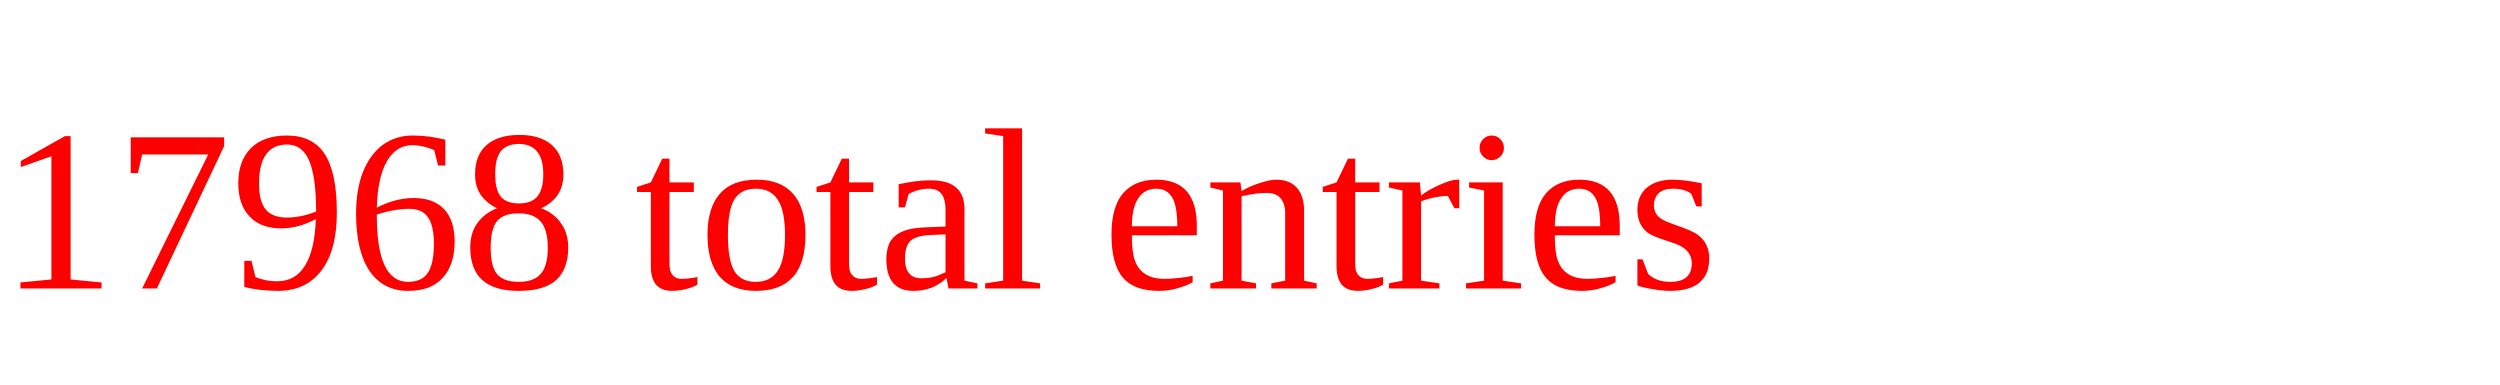
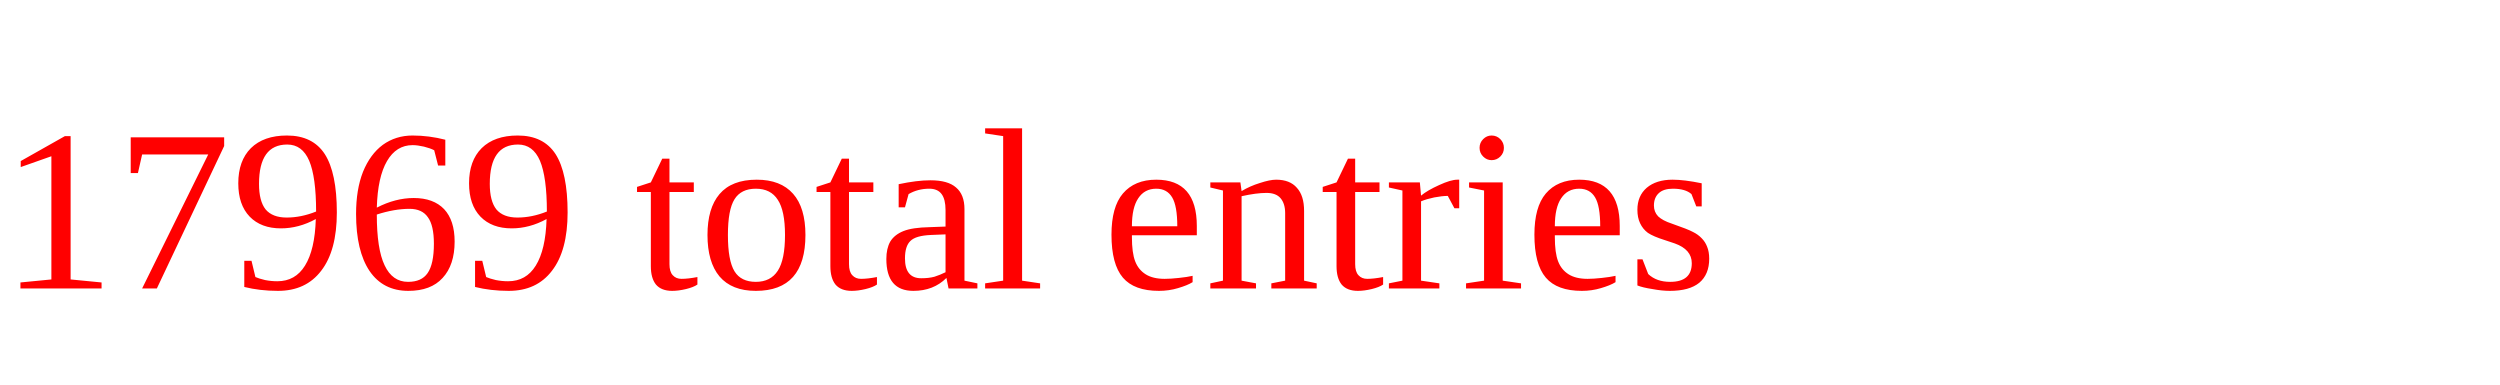
<svg xmlns="http://www.w3.org/2000/svg" height="20" width="130" version="1.1">
-   <text x="0" y="15" fill="red">17968 total entries</text>
+   <text x="0" y="15" fill="red">17969 total entries</text>
</svg>
